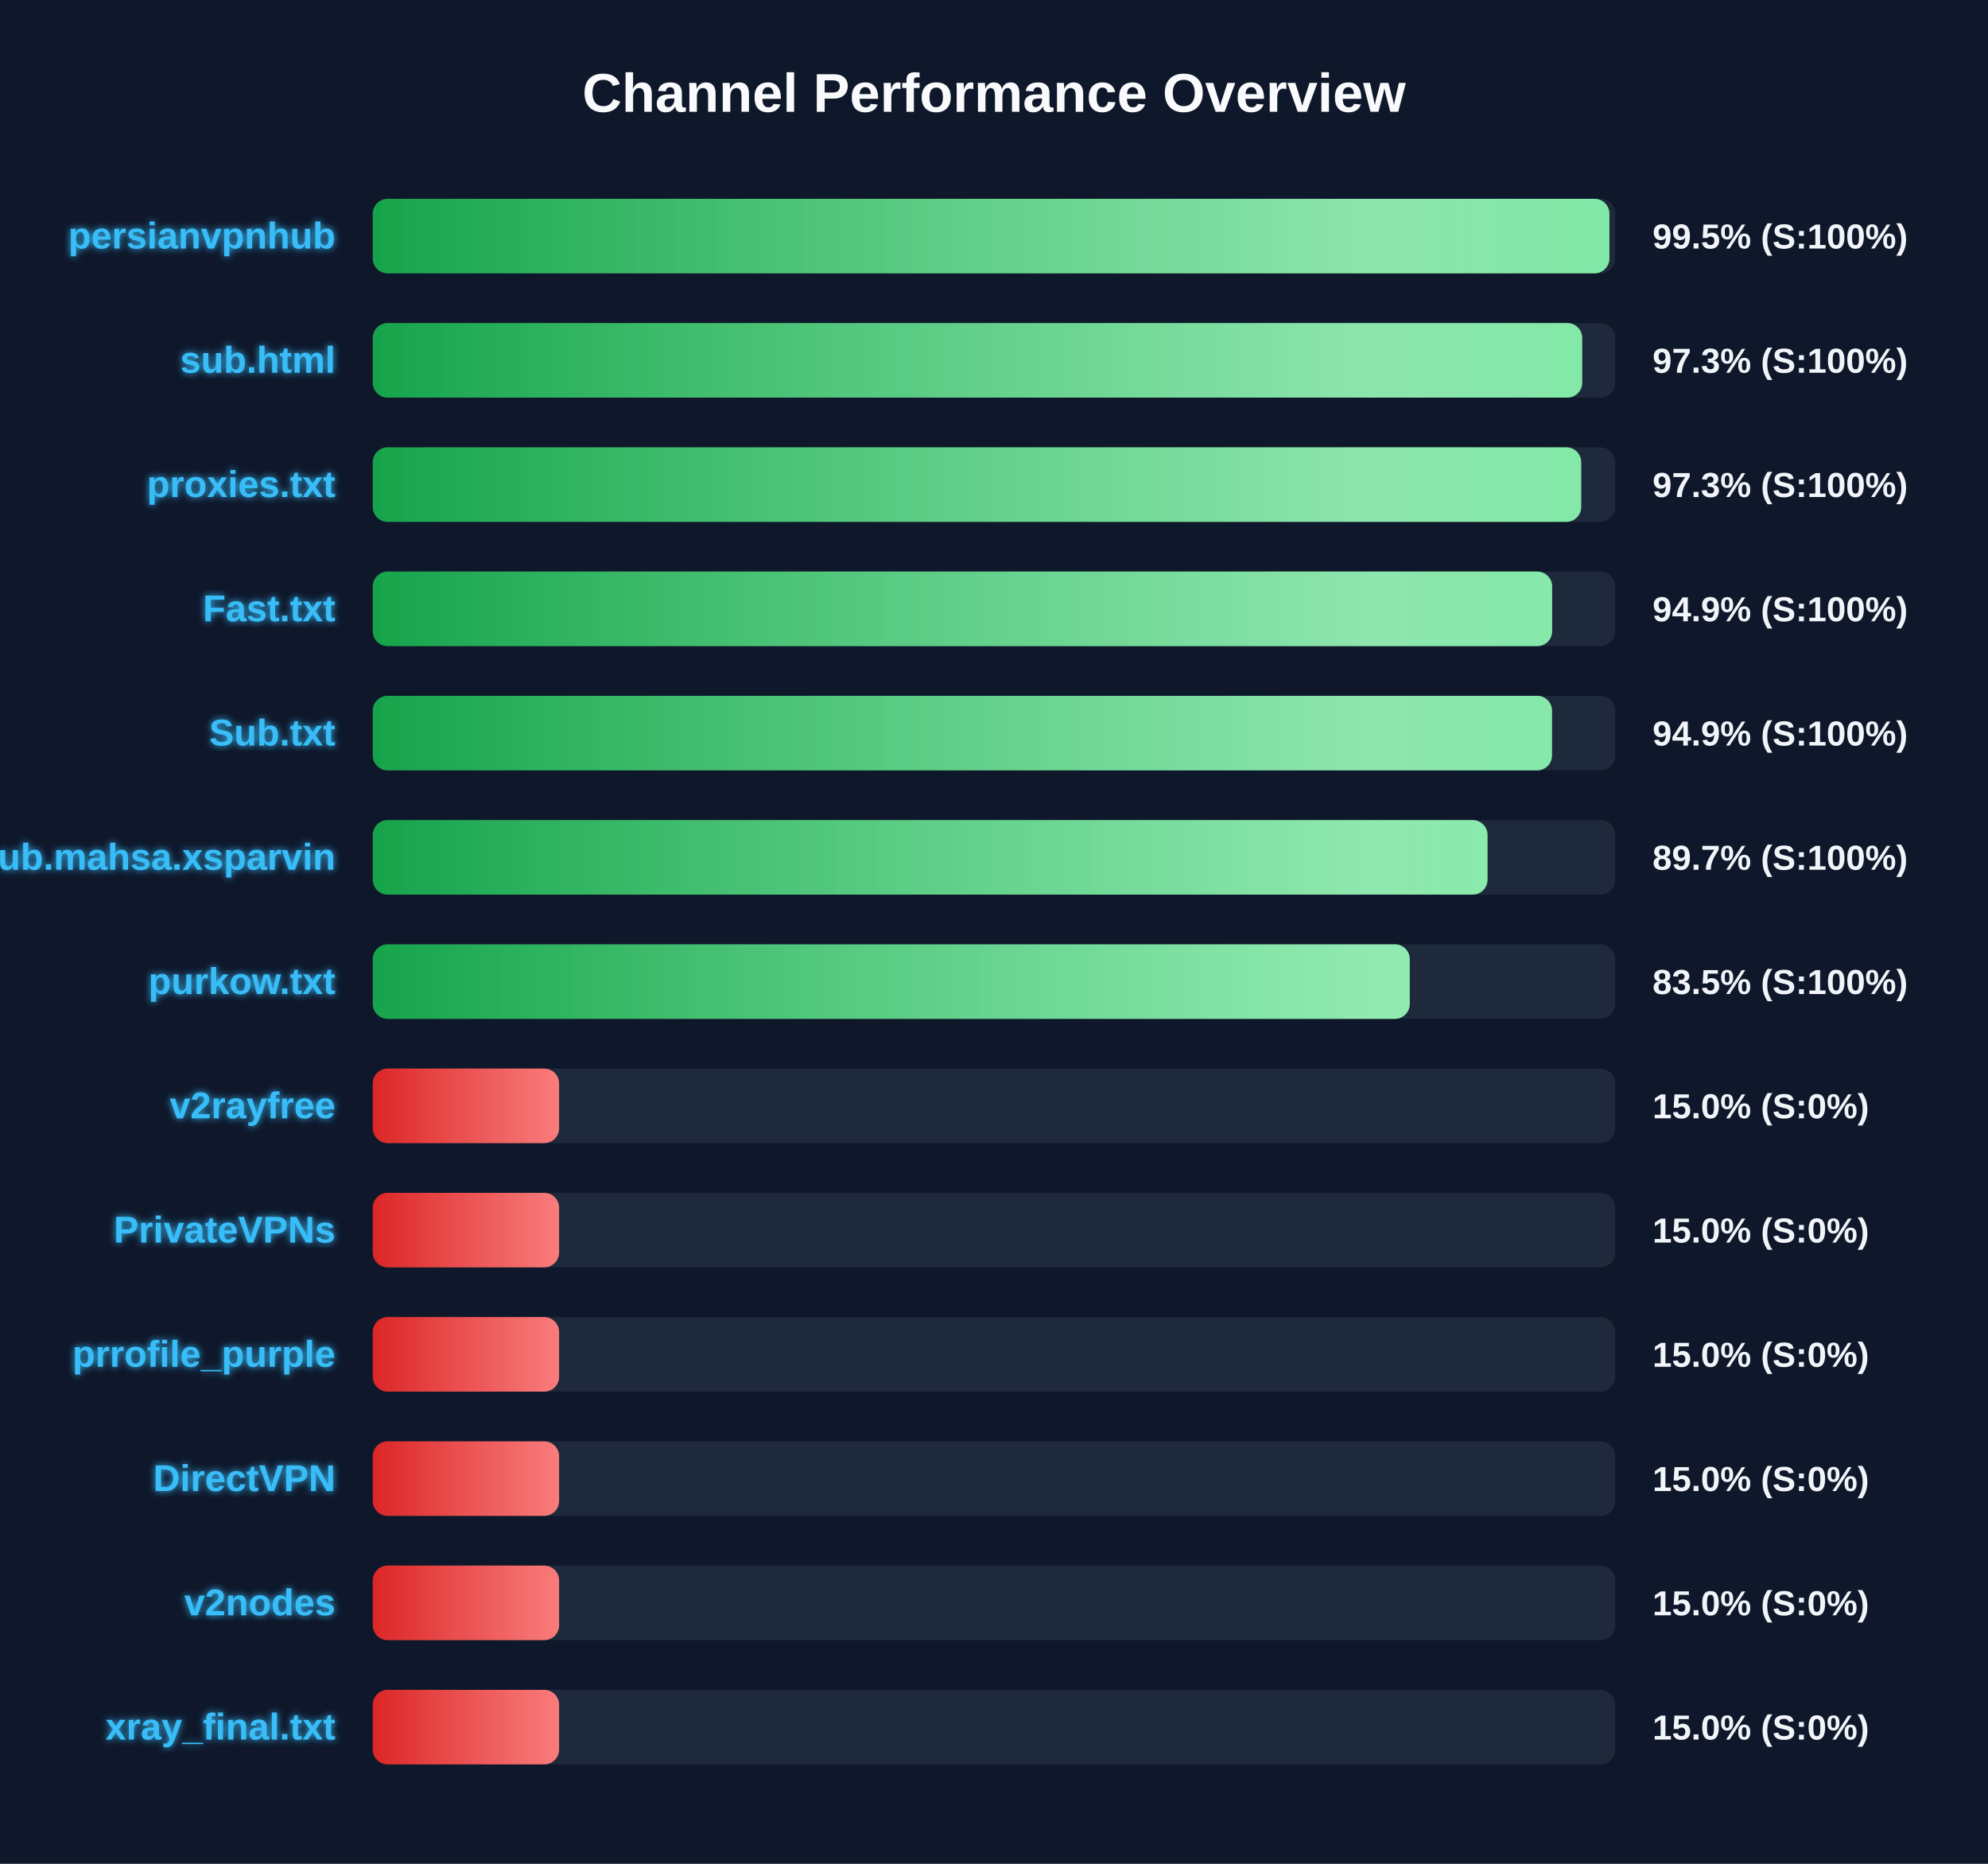
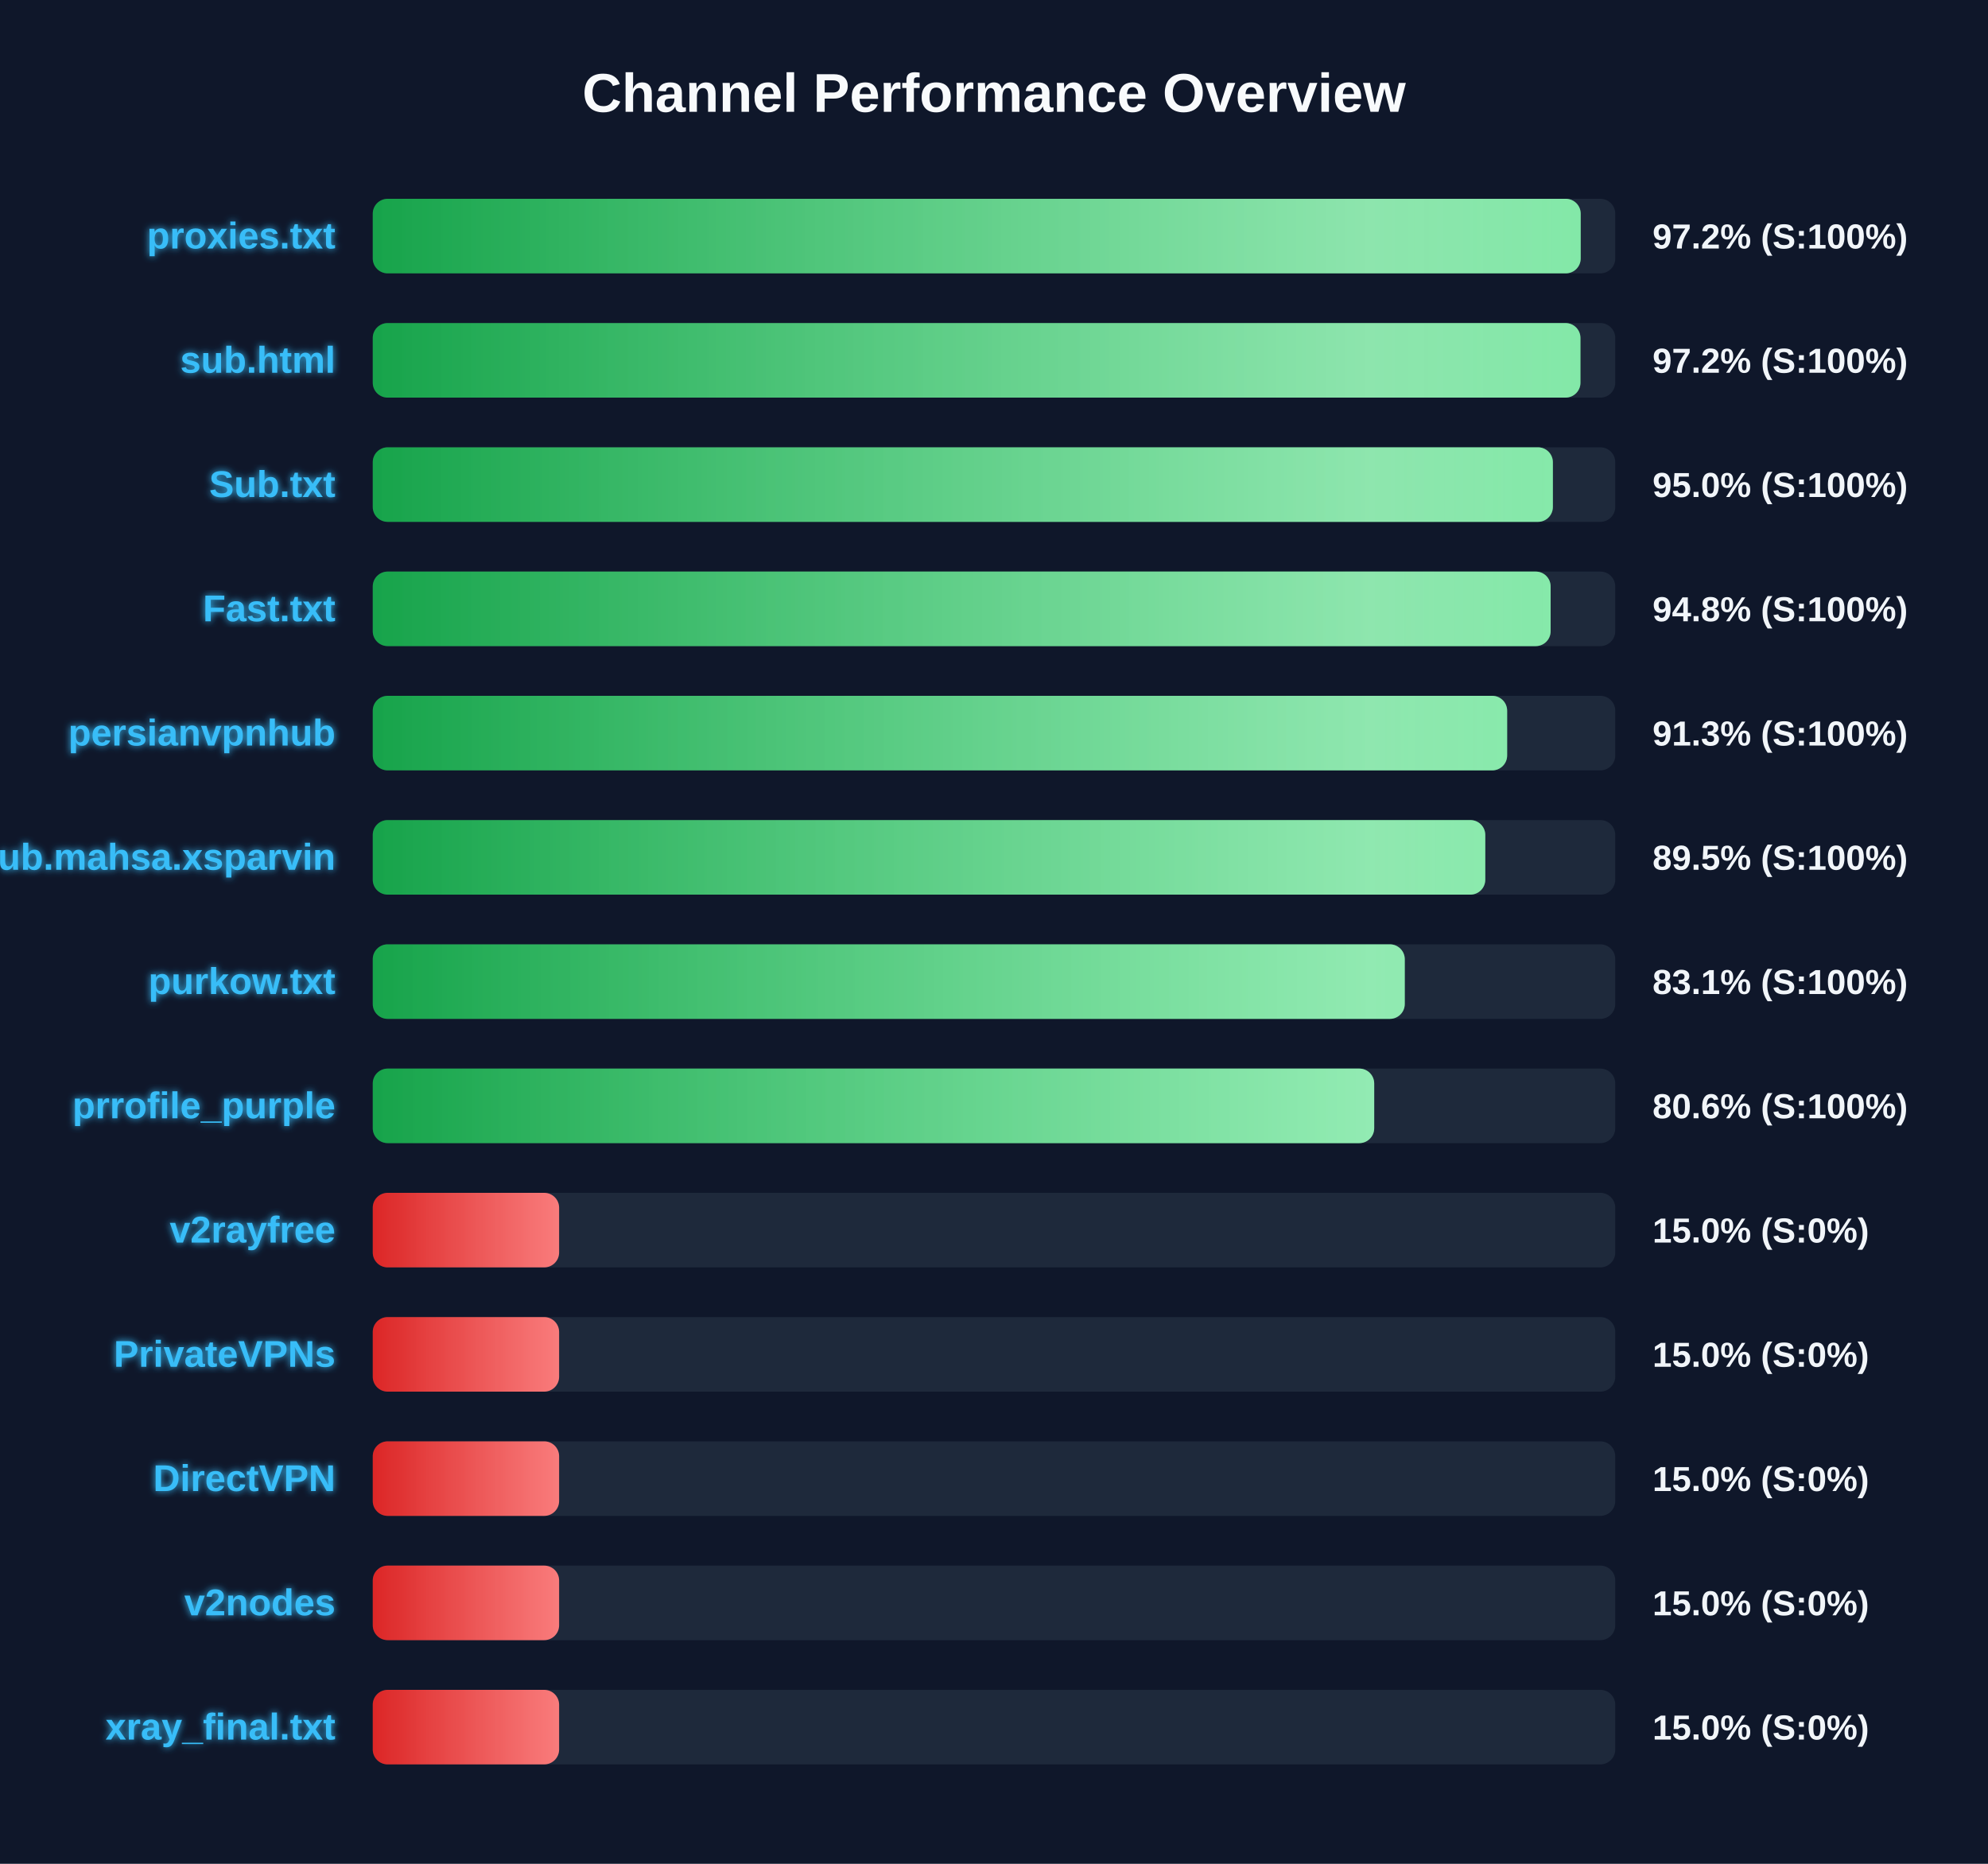
<svg xmlns="http://www.w3.org/2000/svg" width="800" height="750" version="1.1">
  <defs>
    <linearGradient id="grad-green" x1="0%" y1="0%" x2="100%" y2="0%">
      <stop offset="0%" stop-color="#16a34a" />
      <stop offset="100%" stop-color="#4ade80" />
    </linearGradient>
    <linearGradient id="grad-yellow" x1="0%" y1="0%" x2="100%" y2="0%">
      <stop offset="0%" stop-color="#ca8a04" />
      <stop offset="100%" stop-color="#fde047" />
    </linearGradient>
    <linearGradient id="grad-red" x1="0%" y1="0%" x2="100%" y2="0%">
      <stop offset="0%" stop-color="#dc2626" />
      <stop offset="100%" stop-color="#f87171" />
    </linearGradient>
    <linearGradient id="shimmer" x1="0%" y1="0%" x2="100%" y2="0%">
      <stop offset="0%" stop-color="rgba(255,255,255,0)" />
      <stop offset="50%" stop-color="rgba(255,255,255,0.4)" />
      <stop offset="100%" stop-color="rgba(255,255,255,0)" />
    </linearGradient>
    <filter id="glow" x="-20%" y="-20%" width="140%" height="140%">
      <feGaussianBlur stdDeviation="1.5" result="blur" />
      <feComposite in="SourceGraphic" in2="blur" operator="over" />
    </filter>
  </defs>
  <style>
        .bg-rect { fill: #0f172a; }
        .title { font: bold 22px 'Segoe UI', Arial, sans-serif; fill: #f8fafc; }
        .row { font: bold 15px 'Segoe UI', Arial, sans-serif; fill: #38bdf8; filter: url(#glow); }
        .score { font: bold 14px 'Segoe UI', Arial, sans-serif; fill: #f1f5f9; }
        @keyframes shimmer-anim {
            0% { transform: translateX(-100%); }
            100% { transform: translateX(200%); }
        }
        .shimmer-rect {
            animation: shimmer-anim 2.5s infinite linear;
        }
    </style>
  <rect width="100%" height="100%" class="bg-rect" />
  <text x="400" y="45" text-anchor="middle" class="title">Channel Performance Overview</text>
  <rect x="150" y="80" width="500" height="30" fill="#1e293b" rx="6" />
  <clipPath id="clip-0">
-     <rect x="150" y="80" width="497.65" height="30" rx="6" />
+     <rect x="150" y="80" width="486.1" height="30" rx="6" />
  </clipPath>
-   <rect x="150" y="80" width="497.65" height="30" fill="url(#grad-green)" rx="6" />
+   <rect x="150" y="80" width="486.1" height="30" fill="url(#grad-green)" rx="6" />
  <g clip-path="url(#clip-0)">
    <rect x="150" y="80" width="100%" height="30" fill="url(#shimmer)" class="shimmer-rect" />
  </g>
-   <text x="135" y="100" text-anchor="end" class="row">persianvpnhub</text>
-   <text x="665" y="100" text-anchor="start" class="score">99.5% (S:100%)</text>
+   <text x="135" y="100" text-anchor="end" class="row">proxies.txt</text>
+   <text x="665" y="100" text-anchor="start" class="score">97.2% (S:100%)</text>
  <rect x="150" y="130" width="500" height="30" fill="#1e293b" rx="6" />
  <clipPath id="clip-1">
-     <rect x="150" y="130" width="486.7" height="30" rx="6" />
+     <rect x="150" y="130" width="486.0" height="30" rx="6" />
  </clipPath>
-   <rect x="150" y="130" width="486.7" height="30" fill="url(#grad-green)" rx="6" />
+   <rect x="150" y="130" width="486.0" height="30" fill="url(#grad-green)" rx="6" />
  <g clip-path="url(#clip-1)">
    <rect x="150" y="130" width="100%" height="30" fill="url(#shimmer)" class="shimmer-rect" />
  </g>
  <text x="135" y="150" text-anchor="end" class="row">sub.html</text>
-   <text x="665" y="150" text-anchor="start" class="score">97.3% (S:100%)</text>
+   <text x="665" y="150" text-anchor="start" class="score">97.2% (S:100%)</text>
  <rect x="150" y="180" width="500" height="30" fill="#1e293b" rx="6" />
  <clipPath id="clip-2">
-     <rect x="150" y="180" width="486.3" height="30" rx="6" />
+     <rect x="150" y="180" width="474.9" height="30" rx="6" />
  </clipPath>
-   <rect x="150" y="180" width="486.3" height="30" fill="url(#grad-green)" rx="6" />
+   <rect x="150" y="180" width="474.9" height="30" fill="url(#grad-green)" rx="6" />
  <g clip-path="url(#clip-2)">
    <rect x="150" y="180" width="100%" height="30" fill="url(#shimmer)" class="shimmer-rect" />
  </g>
-   <text x="135" y="200" text-anchor="end" class="row">proxies.txt</text>
-   <text x="665" y="200" text-anchor="start" class="score">97.3% (S:100%)</text>
+   <text x="135" y="200" text-anchor="end" class="row">Sub.txt</text>
+   <text x="665" y="200" text-anchor="start" class="score">95.0% (S:100%)</text>
  <rect x="150" y="230" width="500" height="30" fill="#1e293b" rx="6" />
  <clipPath id="clip-3">
-     <rect x="150" y="230" width="474.6" height="30" rx="6" />
+     <rect x="150" y="230" width="474.0" height="30" rx="6" />
  </clipPath>
-   <rect x="150" y="230" width="474.6" height="30" fill="url(#grad-green)" rx="6" />
+   <rect x="150" y="230" width="474.0" height="30" fill="url(#grad-green)" rx="6" />
  <g clip-path="url(#clip-3)">
    <rect x="150" y="230" width="100%" height="30" fill="url(#shimmer)" class="shimmer-rect" />
  </g>
  <text x="135" y="250" text-anchor="end" class="row">Fast.txt</text>
-   <text x="665" y="250" text-anchor="start" class="score">94.9% (S:100%)</text>
+   <text x="665" y="250" text-anchor="start" class="score">94.8% (S:100%)</text>
  <rect x="150" y="280" width="500" height="30" fill="#1e293b" rx="6" />
  <clipPath id="clip-4">
-     <rect x="150" y="280" width="474.55" height="30" rx="6" />
+     <rect x="150" y="280" width="456.5" height="30" rx="6" />
  </clipPath>
-   <rect x="150" y="280" width="474.55" height="30" fill="url(#grad-green)" rx="6" />
+   <rect x="150" y="280" width="456.5" height="30" fill="url(#grad-green)" rx="6" />
  <g clip-path="url(#clip-4)">
    <rect x="150" y="280" width="100%" height="30" fill="url(#shimmer)" class="shimmer-rect" />
  </g>
-   <text x="135" y="300" text-anchor="end" class="row">Sub.txt</text>
-   <text x="665" y="300" text-anchor="start" class="score">94.9% (S:100%)</text>
+   <text x="135" y="300" text-anchor="end" class="row">persianvpnhub</text>
+   <text x="665" y="300" text-anchor="start" class="score">91.3% (S:100%)</text>
  <rect x="150" y="330" width="500" height="30" fill="#1e293b" rx="6" />
  <clipPath id="clip-5">
-     <rect x="150" y="330" width="448.6" height="30" rx="6" />
+     <rect x="150" y="330" width="447.7" height="30" rx="6" />
  </clipPath>
-   <rect x="150" y="330" width="448.6" height="30" fill="url(#grad-green)" rx="6" />
+   <rect x="150" y="330" width="447.7" height="30" fill="url(#grad-green)" rx="6" />
  <g clip-path="url(#clip-5)">
    <rect x="150" y="330" width="100%" height="30" fill="url(#shimmer)" class="shimmer-rect" />
  </g>
  <text x="135" y="350" text-anchor="end" class="row">Sub.mahsa.xsparvin</text>
-   <text x="665" y="350" text-anchor="start" class="score">89.7% (S:100%)</text>
+   <text x="665" y="350" text-anchor="start" class="score">89.5% (S:100%)</text>
  <rect x="150" y="380" width="500" height="30" fill="#1e293b" rx="6" />
  <clipPath id="clip-6">
-     <rect x="150" y="380" width="417.3" height="30" rx="6" />
+     <rect x="150" y="380" width="415.3" height="30" rx="6" />
  </clipPath>
-   <rect x="150" y="380" width="417.3" height="30" fill="url(#grad-green)" rx="6" />
+   <rect x="150" y="380" width="415.3" height="30" fill="url(#grad-green)" rx="6" />
  <g clip-path="url(#clip-6)">
    <rect x="150" y="380" width="100%" height="30" fill="url(#shimmer)" class="shimmer-rect" />
  </g>
  <text x="135" y="400" text-anchor="end" class="row">purkow.txt</text>
-   <text x="665" y="400" text-anchor="start" class="score">83.5% (S:100%)</text>
+   <text x="665" y="400" text-anchor="start" class="score">83.1% (S:100%)</text>
  <rect x="150" y="430" width="500" height="30" fill="#1e293b" rx="6" />
  <clipPath id="clip-7">
-     <rect x="150" y="430" width="75.0" height="30" rx="6" />
+     <rect x="150" y="430" width="403.0" height="30" rx="6" />
  </clipPath>
-   <rect x="150" y="430" width="75.0" height="30" fill="url(#grad-red)" rx="6" />
+   <rect x="150" y="430" width="403.0" height="30" fill="url(#grad-green)" rx="6" />
  <g clip-path="url(#clip-7)">
    <rect x="150" y="430" width="100%" height="30" fill="url(#shimmer)" class="shimmer-rect" />
  </g>
-   <text x="135" y="450" text-anchor="end" class="row">v2rayfree</text>
-   <text x="665" y="450" text-anchor="start" class="score">15.0% (S:0%)</text>
+   <text x="135" y="450" text-anchor="end" class="row">prrofile_purple</text>
+   <text x="665" y="450" text-anchor="start" class="score">80.6% (S:100%)</text>
  <rect x="150" y="480" width="500" height="30" fill="#1e293b" rx="6" />
  <clipPath id="clip-8">
    <rect x="150" y="480" width="75.0" height="30" rx="6" />
  </clipPath>
  <rect x="150" y="480" width="75.0" height="30" fill="url(#grad-red)" rx="6" />
  <g clip-path="url(#clip-8)">
    <rect x="150" y="480" width="100%" height="30" fill="url(#shimmer)" class="shimmer-rect" />
  </g>
-   <text x="135" y="500" text-anchor="end" class="row">PrivateVPNs</text>
+   <text x="135" y="500" text-anchor="end" class="row">v2rayfree</text>
  <text x="665" y="500" text-anchor="start" class="score">15.0% (S:0%)</text>
  <rect x="150" y="530" width="500" height="30" fill="#1e293b" rx="6" />
  <clipPath id="clip-9">
    <rect x="150" y="530" width="75.0" height="30" rx="6" />
  </clipPath>
  <rect x="150" y="530" width="75.0" height="30" fill="url(#grad-red)" rx="6" />
  <g clip-path="url(#clip-9)">
    <rect x="150" y="530" width="100%" height="30" fill="url(#shimmer)" class="shimmer-rect" />
  </g>
-   <text x="135" y="550" text-anchor="end" class="row">prrofile_purple</text>
+   <text x="135" y="550" text-anchor="end" class="row">PrivateVPNs</text>
  <text x="665" y="550" text-anchor="start" class="score">15.0% (S:0%)</text>
  <rect x="150" y="580" width="500" height="30" fill="#1e293b" rx="6" />
  <clipPath id="clip-10">
    <rect x="150" y="580" width="75.0" height="30" rx="6" />
  </clipPath>
  <rect x="150" y="580" width="75.0" height="30" fill="url(#grad-red)" rx="6" />
  <g clip-path="url(#clip-10)">
    <rect x="150" y="580" width="100%" height="30" fill="url(#shimmer)" class="shimmer-rect" />
  </g>
  <text x="135" y="600" text-anchor="end" class="row">DirectVPN</text>
  <text x="665" y="600" text-anchor="start" class="score">15.0% (S:0%)</text>
  <rect x="150" y="630" width="500" height="30" fill="#1e293b" rx="6" />
  <clipPath id="clip-11">
    <rect x="150" y="630" width="75.0" height="30" rx="6" />
  </clipPath>
  <rect x="150" y="630" width="75.0" height="30" fill="url(#grad-red)" rx="6" />
  <g clip-path="url(#clip-11)">
    <rect x="150" y="630" width="100%" height="30" fill="url(#shimmer)" class="shimmer-rect" />
  </g>
  <text x="135" y="650" text-anchor="end" class="row">v2nodes</text>
  <text x="665" y="650" text-anchor="start" class="score">15.0% (S:0%)</text>
  <rect x="150" y="680" width="500" height="30" fill="#1e293b" rx="6" />
  <clipPath id="clip-12">
    <rect x="150" y="680" width="75.0" height="30" rx="6" />
  </clipPath>
  <rect x="150" y="680" width="75.0" height="30" fill="url(#grad-red)" rx="6" />
  <g clip-path="url(#clip-12)">
    <rect x="150" y="680" width="100%" height="30" fill="url(#shimmer)" class="shimmer-rect" />
  </g>
  <text x="135" y="700" text-anchor="end" class="row">xray_final.txt</text>
  <text x="665" y="700" text-anchor="start" class="score">15.0% (S:0%)</text>
</svg>
